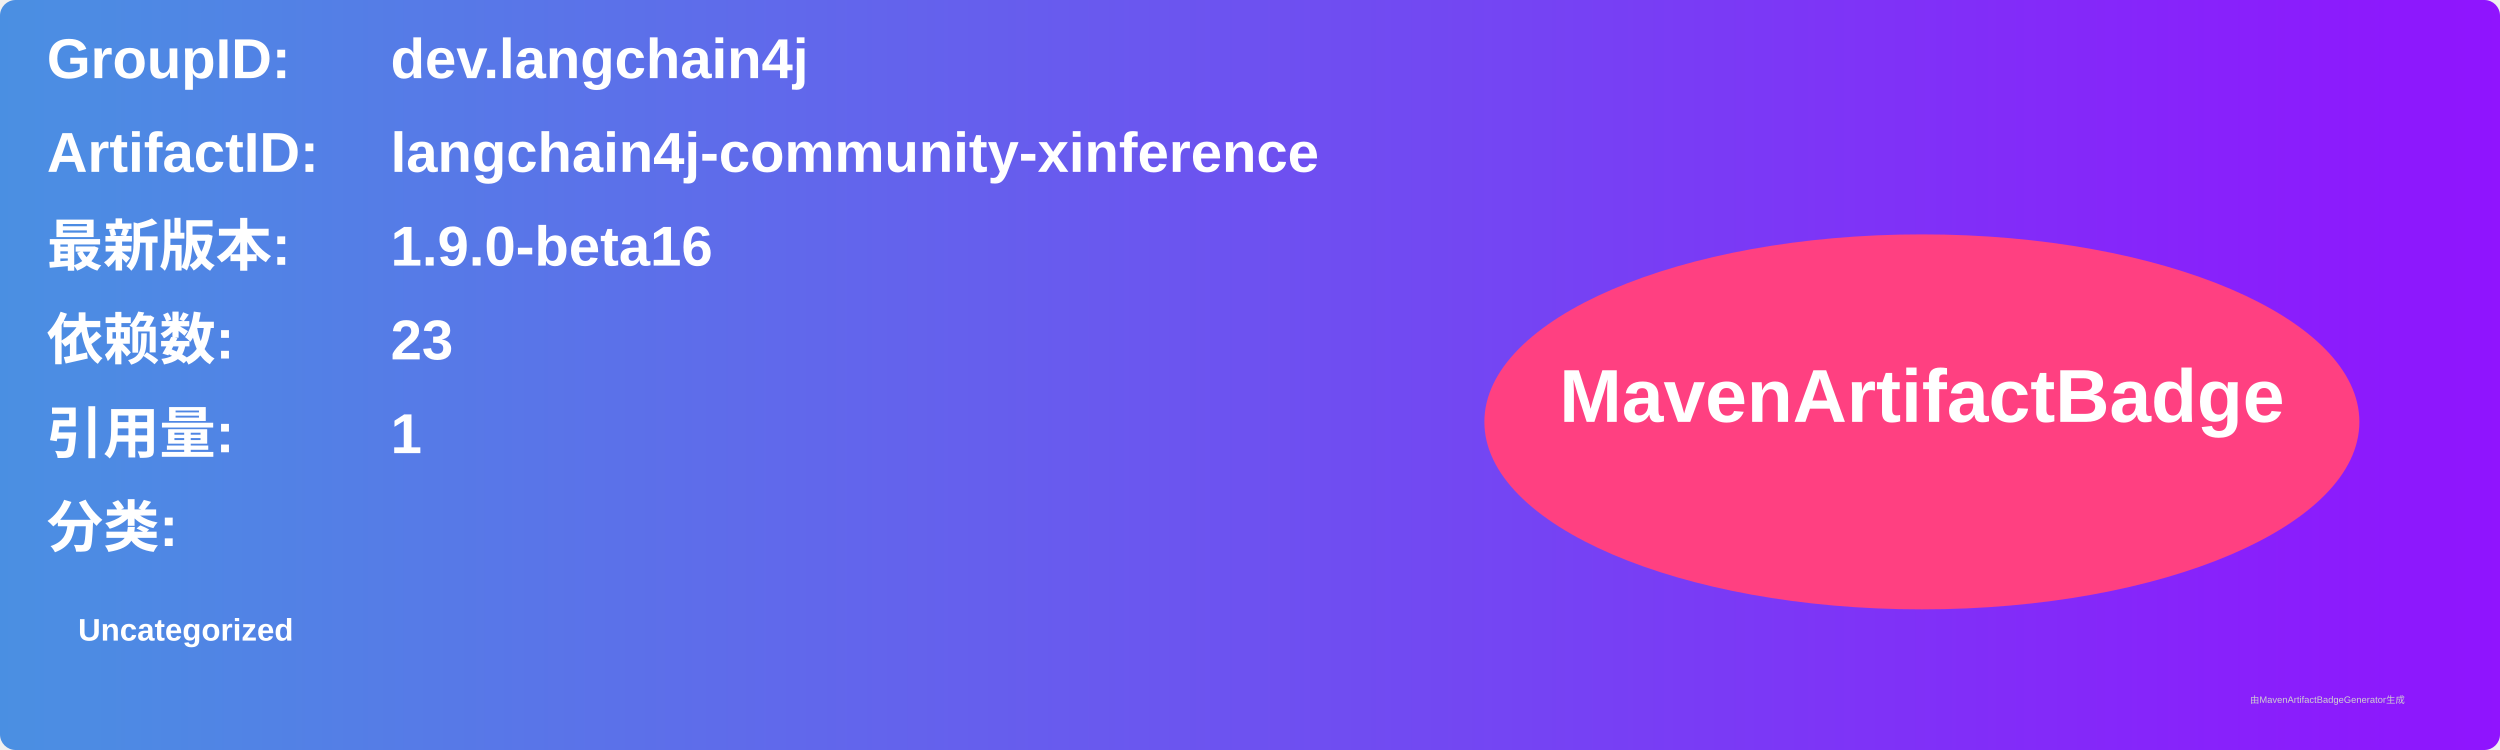
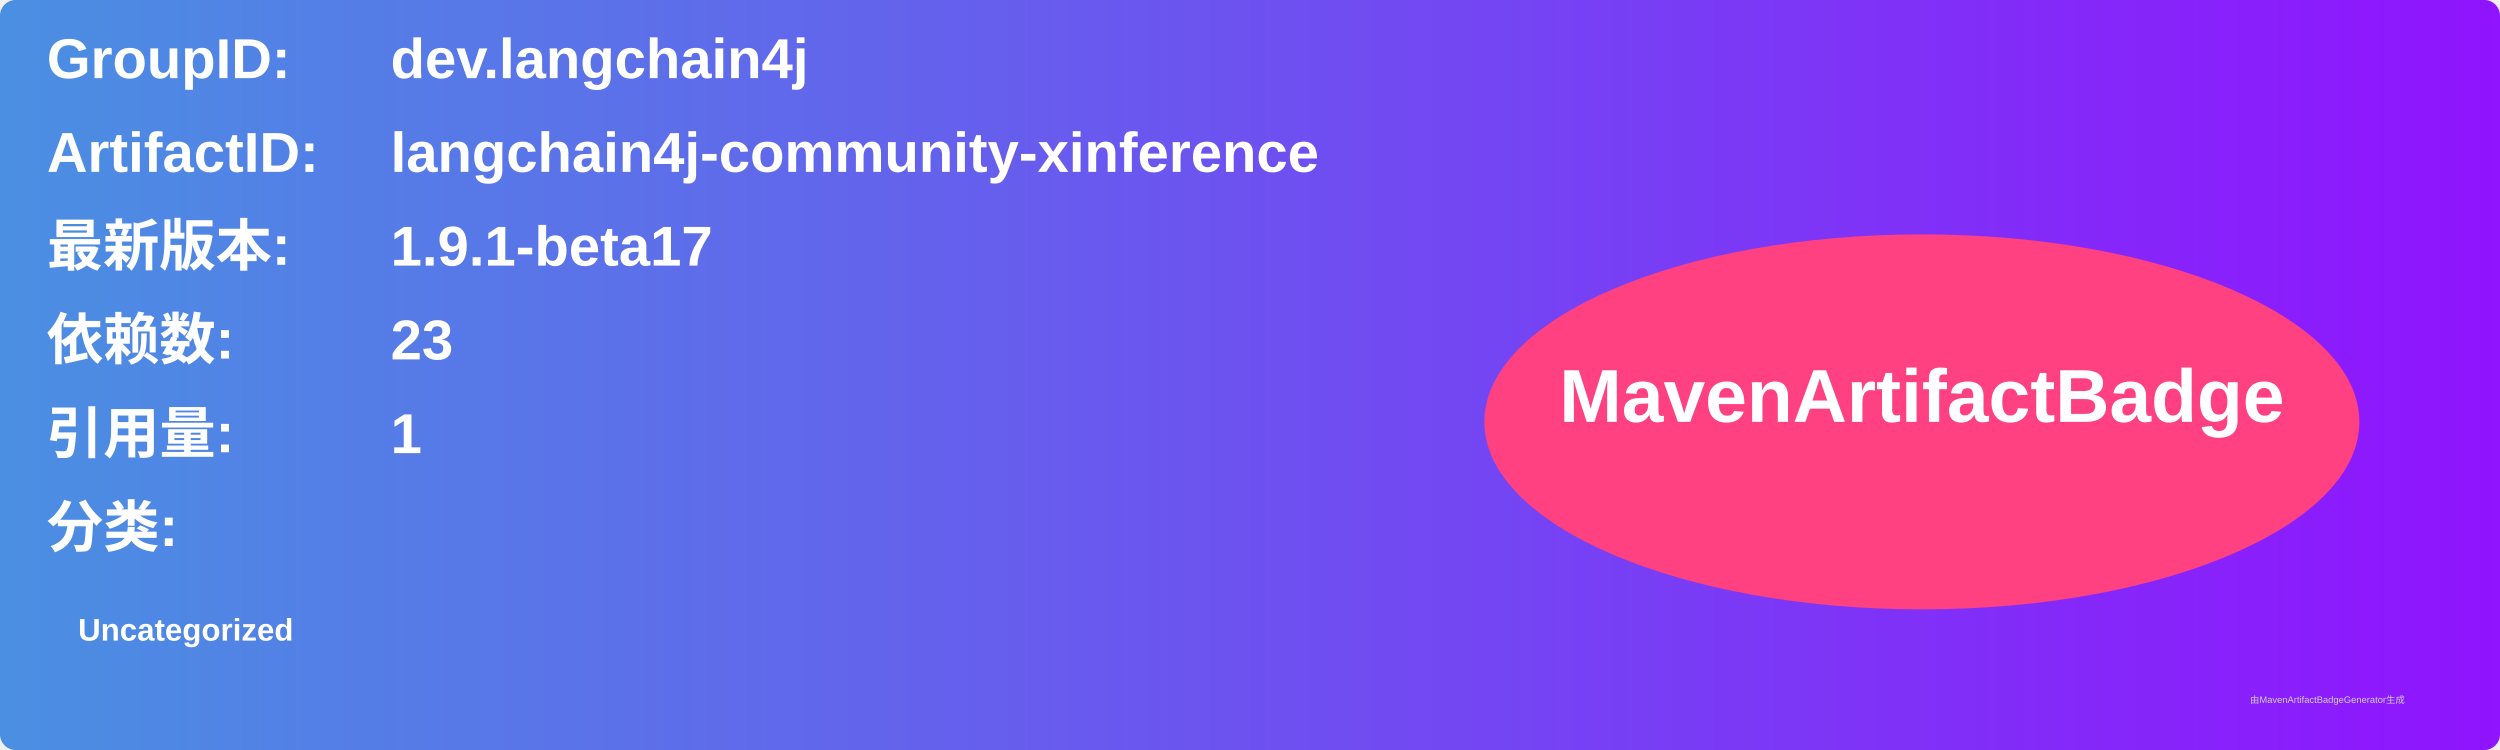
<svg xmlns="http://www.w3.org/2000/svg" width="800" height="240" viewBox="0 0 800 240">
  <linearGradient id="grad" x1="0%" y1="0%" x2="100%" y2="0%">
    <stop offset="0%" stop-color="#4a90e2" />
    <stop offset="100%" stop-color="#9013fe" />
  </linearGradient>
  <rect width="100%" height="100%" rx="5" ry="5" fill="url(#grad)" />
  <g transform="translate(15, 15)">
    <text x="0" y="10" font-family="Arial" font-size="18" fill="white" font-weight="bold" width="260">GroupID:</text>
    <text x="110" y="10" font-family="Arial" font-size="18" fill="white" font-weight="bold" width="460">dev.langchain4j</text>
    <text x="0" y="40" font-family="Arial" font-size="18" fill="white" font-weight="bold" width="260">ArtifactID:</text>
    <text x="110" y="40" font-family="Arial" font-size="18" fill="white" font-weight="bold" width="460">langchain4j-community-xinference</text>
    <text x="0" y="70" font-family="Arial" font-size="18" fill="white" font-weight="bold">最新版本:</text>
    <text x="110" y="70" font-family="Arial" font-size="18" fill="white" font-weight="bold">
-       <tspan font-weight="bold">1.9.0-beta16</tspan>
+       <tspan font-weight="bold">1.9.1-beta17</tspan>
    </text>
    <text x="0" y="100" font-family="Arial" font-size="18" fill="white" font-weight="bold">依赖数: </text>
    <text x="110" y="100" font-family="Arial" font-size="18" fill="white">
      <tspan font-weight="bold">23</tspan>
    </text>
    <text x="0" y="130" font-family="Arial" font-size="18" fill="white" font-weight="bold">引用量: </text>
    <text x="110" y="130" font-family="Arial" font-size="18" fill="white">
      <tspan font-weight="bold">1</tspan>
    </text>
    <text x="0" y="160" font-family="Arial" font-size="18" fill="white" font-weight="bold">分类:</text>
    <text x="10" y="190" font-family="Arial" font-size="10" fill="white">
      <tspan font-weight="bold">Uncategorized</tspan>
    </text>
    <ellipse cx="600" cy="120" rx="140" ry="60" fill="#ff4081" />
    <text x="600" y="120" text-anchor="middle" font-family="Arial" font-size="24" fill="white" font-weight="bold">MavenArtifactBadge</text>
  </g>
  <text x="720" y="225" font-family="Arial" font-size="3" fill="#d0d0d0">由MavenArtifactBadgeGenerator生成</text>
</svg>
